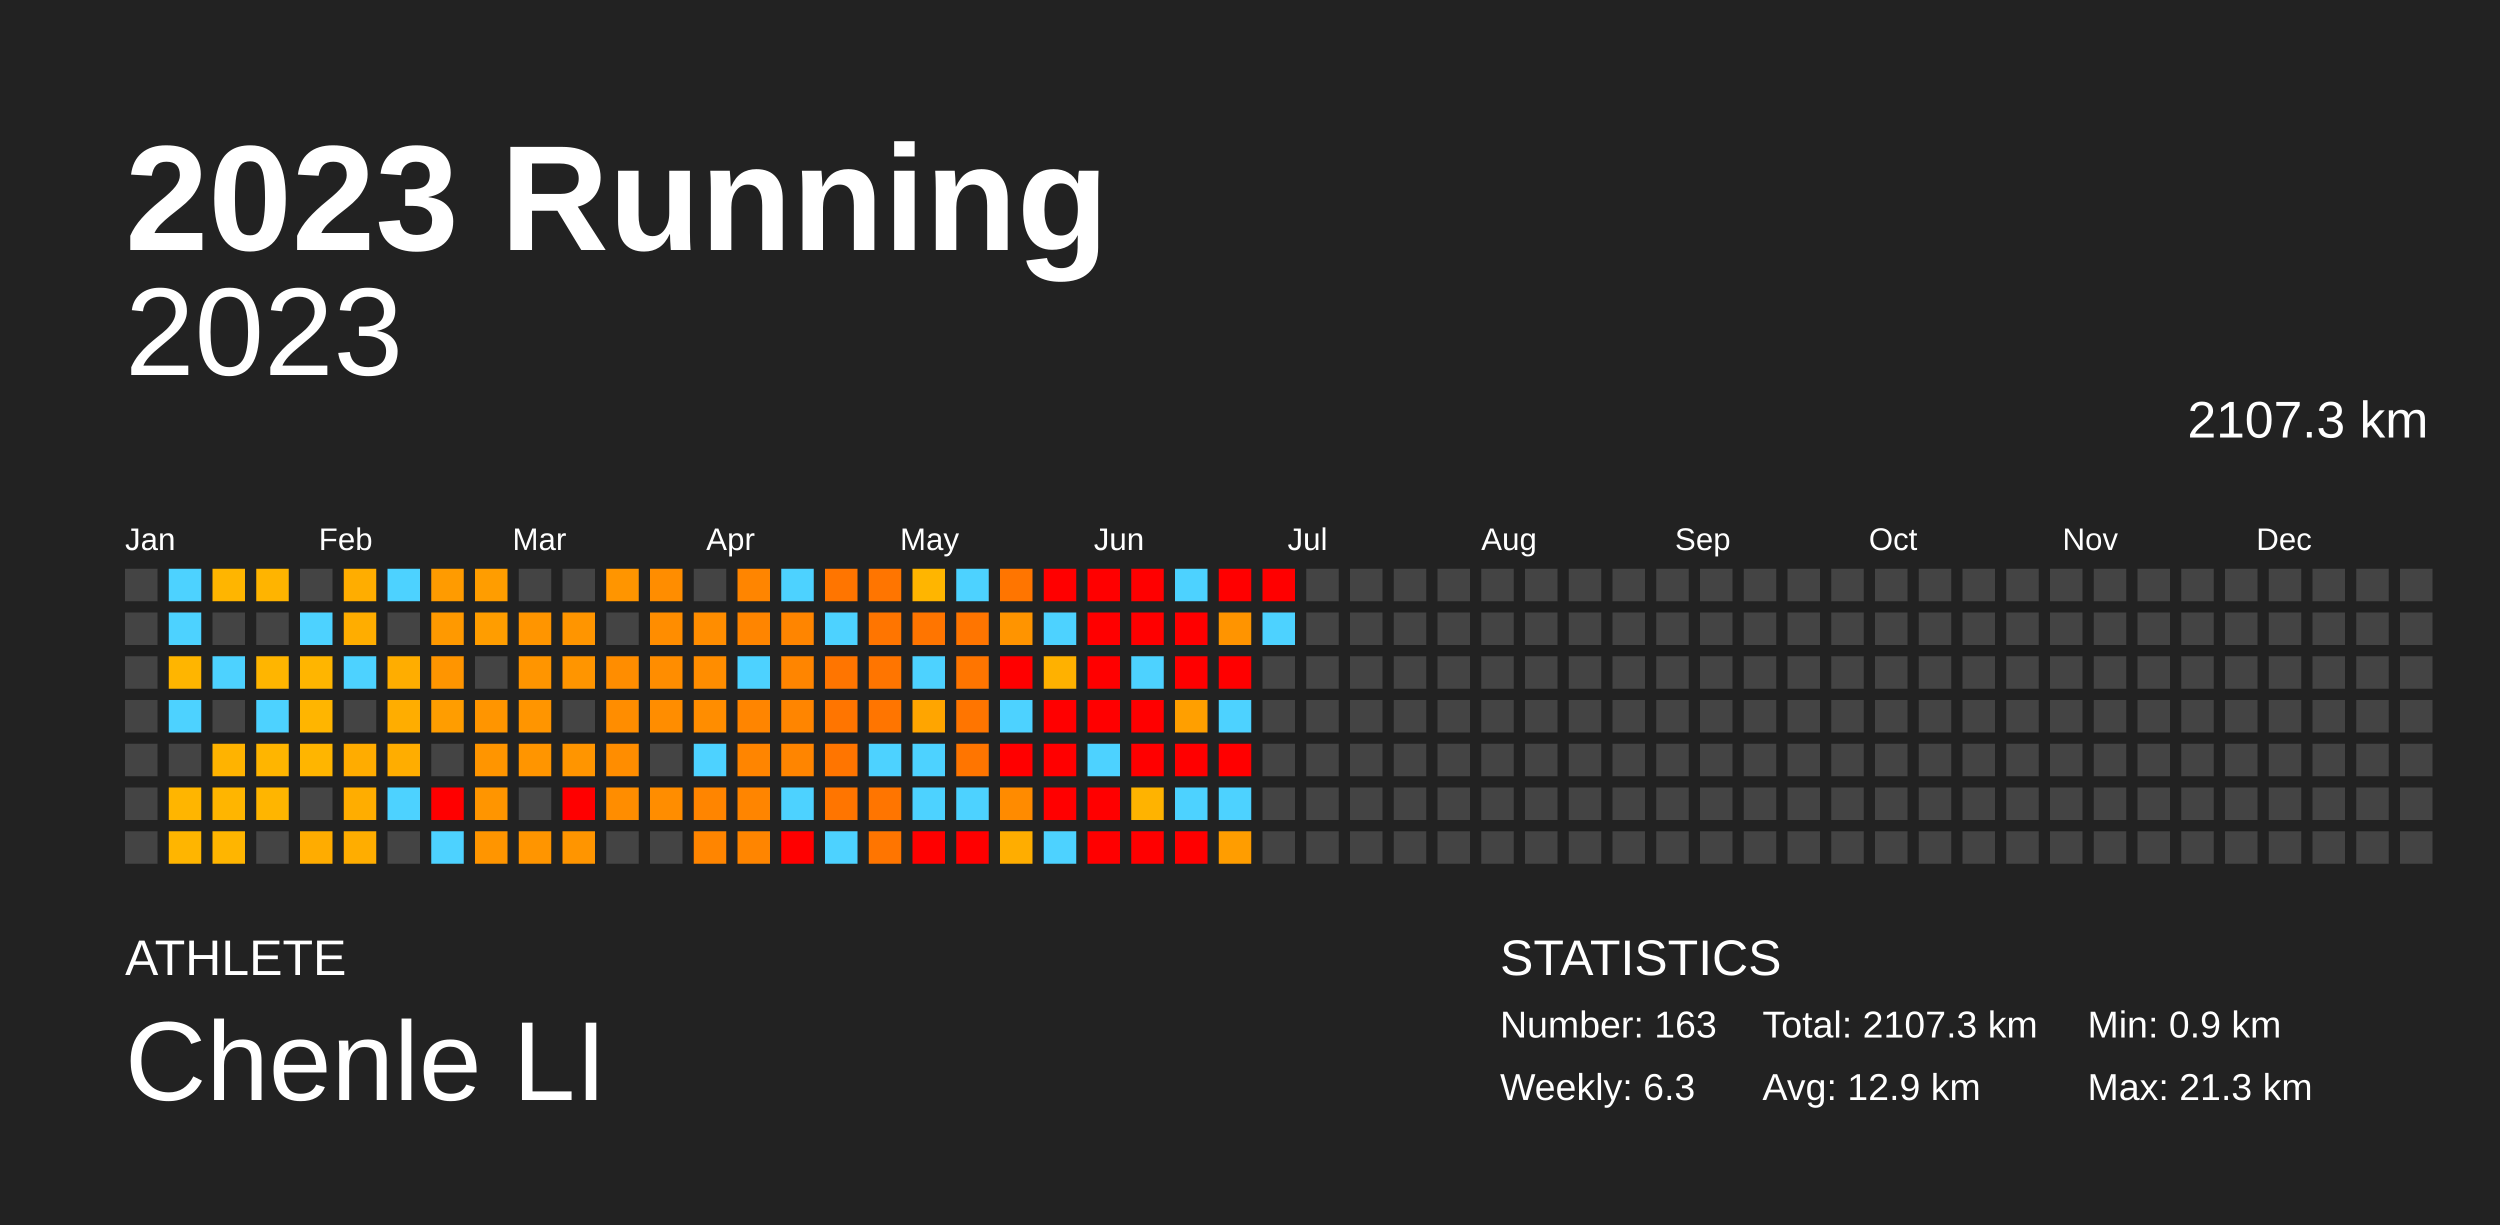
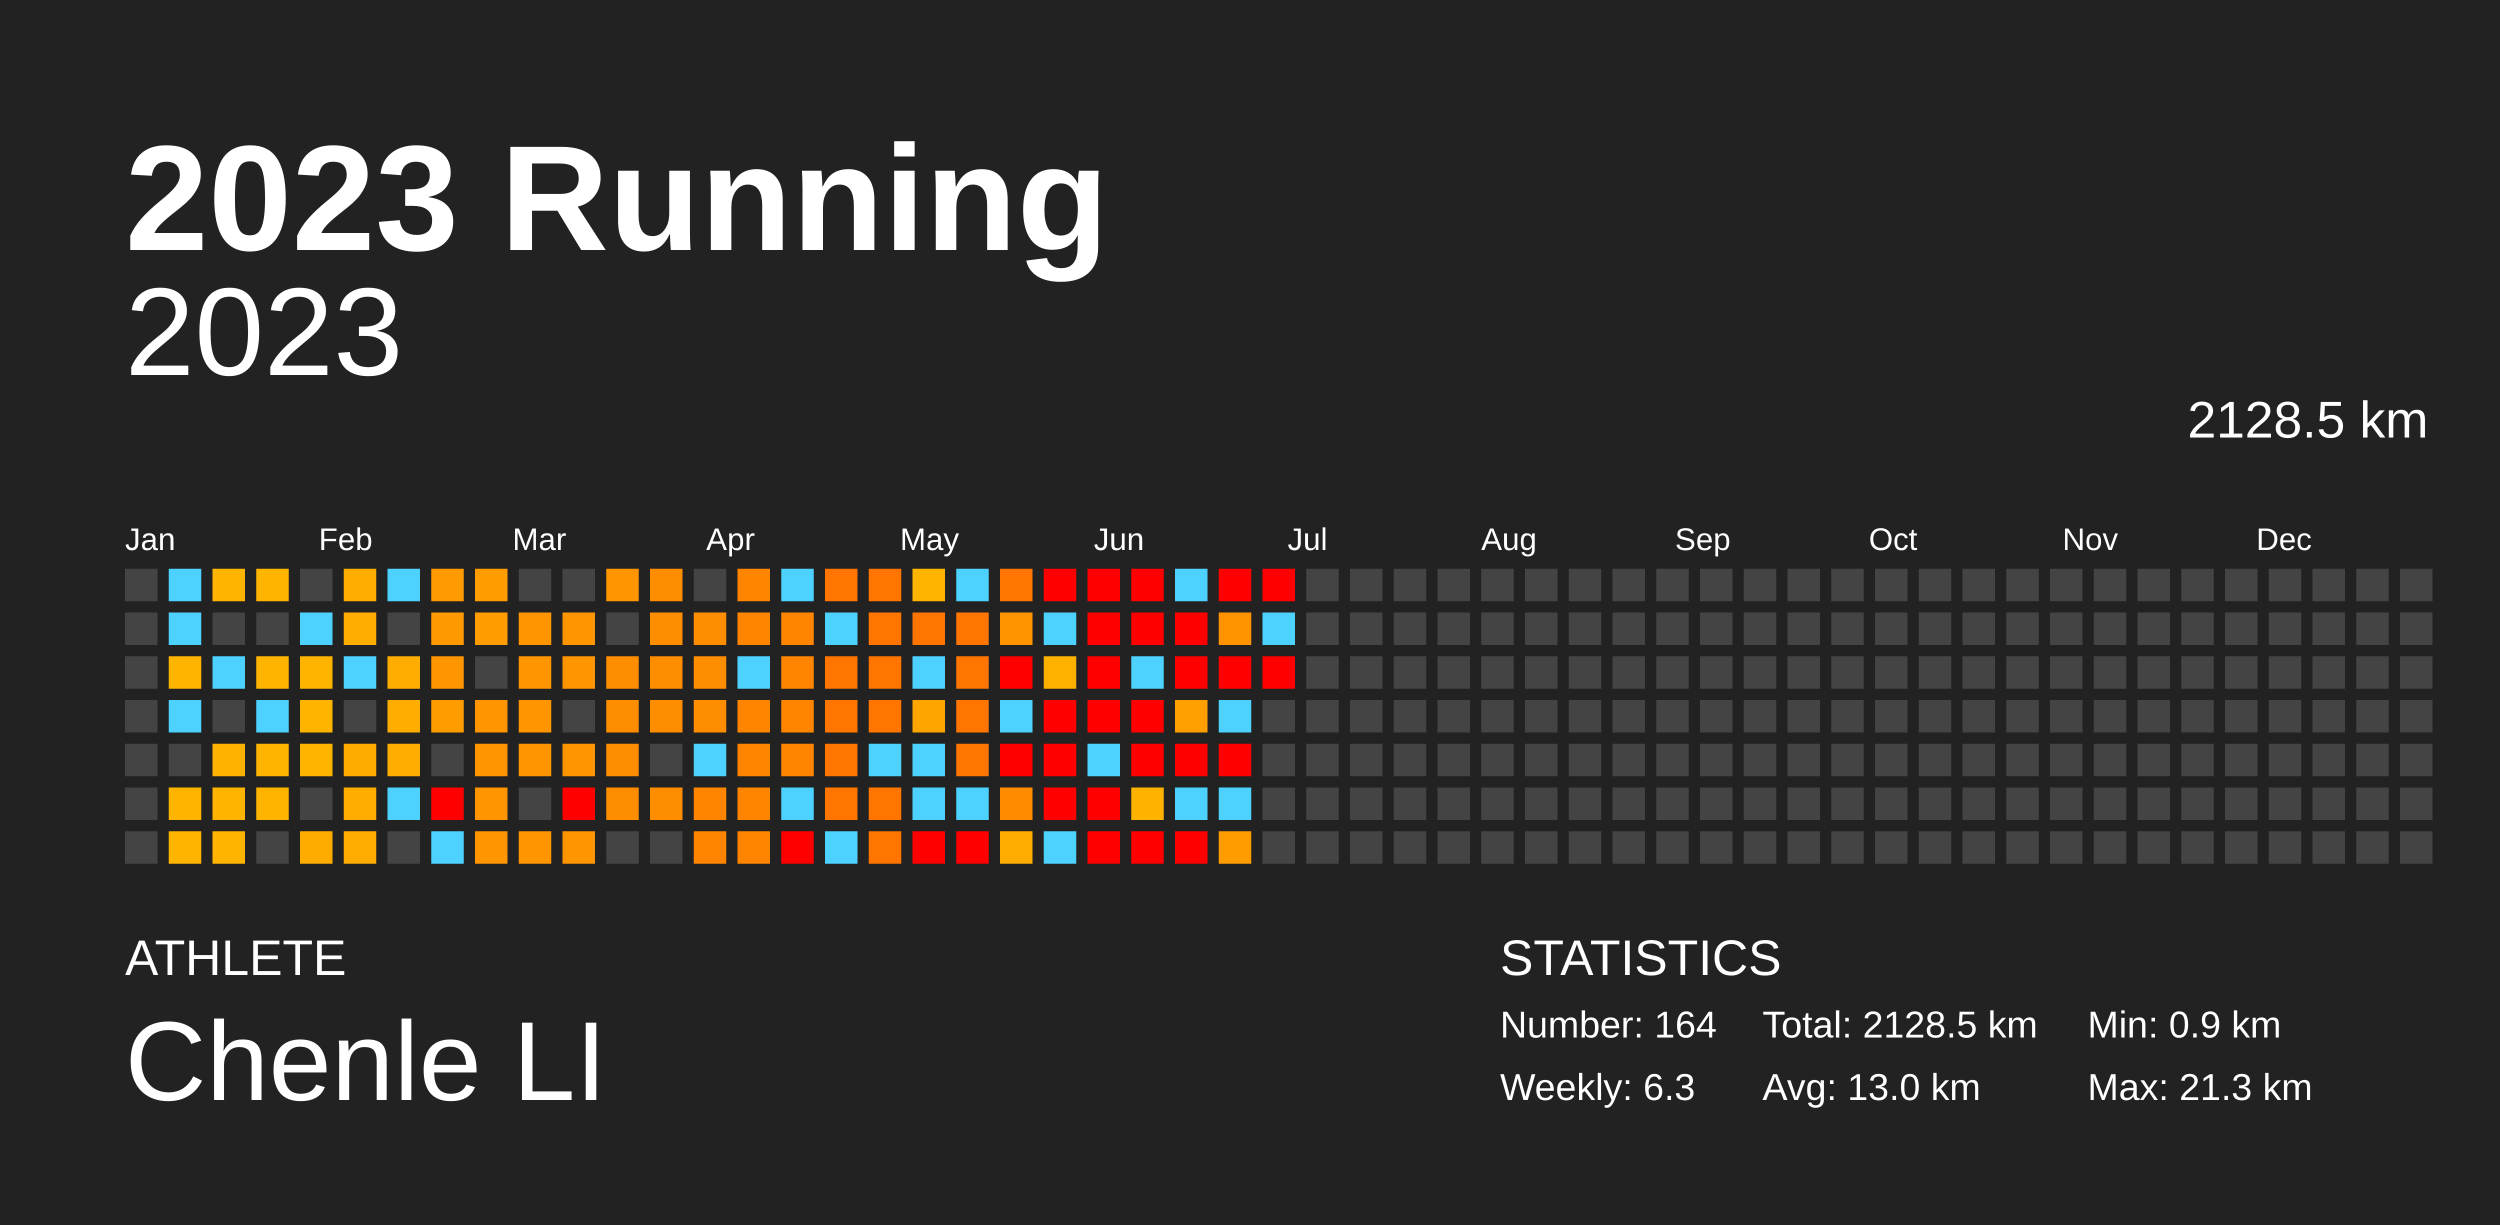
<svg xmlns="http://www.w3.org/2000/svg" baseProfile="full" height="98mm" version="1.1" viewBox="0,0,200,98" width="200mm">
  <defs />
  <rect fill="#222222" height="98" width="200" x="0" y="0" />
  <text fill="#FFFFFF" style="font-size:12px; font-family:Arial; font-weight:bold;" x="10" y="20">2023 Running</text>
  <text fill="#FFFFFF" style="font-size:4px; font-family:Arial" x="10" y="78">ATHLETE</text>
  <text fill="#FFFFFF" style="font-size:9px; font-family:Arial" x="10" y="88">Chenle LI</text>
  <text fill="#FFFFFF" style="font-size:4px; font-family:Arial" x="120" y="78">STATISTICS</text>
-   <text fill="#FFFFFF" style="font-size:3px; font-family:Arial" x="120" y="83">Number: 163</text>
+   <text fill="#FFFFFF" style="font-size:3px; font-family:Arial" x="120" y="83">Number: 164</text>
  <text fill="#FFFFFF" style="font-size:3px; font-family:Arial" x="120" y="88">Weekly: 6.3</text>
-   <text fill="#FFFFFF" style="font-size:3px; font-family:Arial" x="141" y="83">Total: 2107.3 km</text>
-   <text fill="#FFFFFF" style="font-size:3px; font-family:Arial" x="141" y="88">Avg: 12.9 km</text>
+   <text fill="#FFFFFF" style="font-size:3px; font-family:Arial" x="141" y="83">Total: 2128.5 km</text>
+   <text fill="#FFFFFF" style="font-size:3px; font-family:Arial" x="141" y="88">Avg: 13.0 km</text>
  <text fill="#FFFFFF" style="font-size:3px; font-family:Arial" x="167" y="83">Min: 0.9 km</text>
  <text fill="#FFFFFF" style="font-size:3px; font-family:Arial" x="167" y="88">Max: 21.3 km</text>
  <text alignment-baseline="hanging" fill="#FFFFFF" style="font-size:10.0px; font-family:Arial;" x="10" y="30">2023</text>
-   <text alignment-baseline="hanging" fill="#FFFFFF" style="font-size:4.125px; font-family:Arial;" x="175" y="35">2107.3 km</text>
+   <text alignment-baseline="hanging" fill="#FFFFFF" style="font-size:4.125px; font-family:Arial;" x="175" y="35">2128.5 km</text>
  <text fill="#FFFFFF" style="font-size:2.5px; font-family:Arial" x="10.0" y="44">Jan</text>
  <text fill="#FFFFFF" style="font-size:2.5px; font-family:Arial" x="25.5" y="44">Feb</text>
  <text fill="#FFFFFF" style="font-size:2.5px; font-family:Arial" x="41.0" y="44">Mar</text>
  <text fill="#FFFFFF" style="font-size:2.5px; font-family:Arial" x="56.5" y="44">Apr</text>
  <text fill="#FFFFFF" style="font-size:2.5px; font-family:Arial" x="72.0" y="44">May</text>
  <text fill="#FFFFFF" style="font-size:2.5px; font-family:Arial" x="87.5" y="44">Jun</text>
  <text fill="#FFFFFF" style="font-size:2.5px; font-family:Arial" x="103.0" y="44">Jul</text>
  <text fill="#FFFFFF" style="font-size:2.5px; font-family:Arial" x="118.5" y="44">Aug</text>
  <text fill="#FFFFFF" style="font-size:2.5px; font-family:Arial" x="134.0" y="44">Sep</text>
  <text fill="#FFFFFF" style="font-size:2.5px; font-family:Arial" x="149.5" y="44">Oct</text>
  <text fill="#FFFFFF" style="font-size:2.5px; font-family:Arial" x="165.0" y="44">Nov</text>
  <text fill="#FFFFFF" style="font-size:2.5px; font-family:Arial" x="180.5" y="44">Dec</text>
  <rect fill="#444444" height="2.6" width="2.6" x="10.0" y="45.5" />
  <rect fill="#444444" height="2.6" width="2.6" x="10.0" y="49.0" />
  <rect fill="#444444" height="2.6" width="2.6" x="10.0" y="52.5" />
  <rect fill="#444444" height="2.6" width="2.6" x="10.0" y="56.0" />
  <rect fill="#444444" height="2.6" width="2.6" x="10.0" y="59.5" />
  <rect fill="#444444" height="2.6" width="2.6" x="10.0" y="63.0" />
  <rect fill="#444444" height="2.6" width="2.6" x="10.0" y="66.5" />
  <rect fill="#4dd2ff" height="2.6" width="2.6" x="13.5" y="45.5" />
  <rect fill="#4dd2ff" height="2.6" width="2.6" x="13.5" y="49.0" />
  <rect fill="#ffb500" height="2.6" width="2.6" x="13.5" y="52.5" />
  <rect fill="#4dd2ff" height="2.6" width="2.6" x="13.5" y="56.0" />
  <rect fill="#444444" height="2.6" width="2.6" x="13.5" y="59.5" />
  <rect fill="#ffb500" height="2.6" width="2.6" x="13.5" y="63.0" />
  <rect fill="#ffb500" height="2.6" width="2.6" x="13.5" y="66.5" />
  <rect fill="#ffb500" height="2.6" width="2.6" x="17.0" y="45.5" />
  <rect fill="#444444" height="2.6" width="2.6" x="17.0" y="49.0" />
  <rect fill="#4dd2ff" height="2.6" width="2.6" x="17.0" y="52.5" />
  <rect fill="#444444" height="2.6" width="2.6" x="17.0" y="56.0" />
  <rect fill="#ffb300" height="2.6" width="2.6" x="17.0" y="59.5" />
  <rect fill="#ffb500" height="2.6" width="2.6" x="17.0" y="63.0" />
  <rect fill="#ffb500" height="2.6" width="2.6" x="17.0" y="66.5" />
  <rect fill="#ffb400" height="2.6" width="2.6" x="20.5" y="45.5" />
  <rect fill="#444444" height="2.6" width="2.6" x="20.5" y="49.0" />
  <rect fill="#ffb500" height="2.6" width="2.6" x="20.5" y="52.5" />
  <rect fill="#4dd2ff" height="2.6" width="2.6" x="20.5" y="56.0" />
  <rect fill="#ffb500" height="2.6" width="2.6" x="20.5" y="59.5" />
  <rect fill="#ffb500" height="2.6" width="2.6" x="20.5" y="63.0" />
  <rect fill="#444444" height="2.6" width="2.6" x="20.5" y="66.5" />
  <rect fill="#444444" height="2.6" width="2.6" x="24.0" y="45.5" />
  <rect fill="#4dd2ff" height="2.6" width="2.6" x="24.0" y="49.0" />
  <rect fill="#ffb500" height="2.6" width="2.6" x="24.0" y="52.5" />
  <rect fill="#ffb500" height="2.6" width="2.6" x="24.0" y="56.0" />
  <rect fill="#ffb500" height="2.6" width="2.6" x="24.0" y="59.5" />
  <rect fill="#444444" height="2.6" width="2.6" x="24.0" y="63.0" />
  <rect fill="#ffac00" height="2.6" width="2.6" x="24.0" y="66.5" />
  <rect fill="#ffad00" height="2.6" width="2.6" x="27.5" y="45.5" />
  <rect fill="#ffad00" height="2.6" width="2.6" x="27.5" y="49.0" />
  <rect fill="#4dd2ff" height="2.6" width="2.6" x="27.5" y="52.5" />
  <rect fill="#444444" height="2.6" width="2.6" x="27.5" y="56.0" />
  <rect fill="#ffac00" height="2.6" width="2.6" x="27.5" y="59.5" />
  <rect fill="#ffad00" height="2.6" width="2.6" x="27.5" y="63.0" />
  <rect fill="#ffad00" height="2.6" width="2.6" x="27.5" y="66.5" />
  <rect fill="#4dd2ff" height="2.6" width="2.6" x="31.0" y="45.5" />
  <rect fill="#444444" height="2.6" width="2.6" x="31.0" y="49.0" />
  <rect fill="#ffad00" height="2.6" width="2.6" x="31.0" y="52.5" />
  <rect fill="#ffad00" height="2.6" width="2.6" x="31.0" y="56.0" />
  <rect fill="#ffad00" height="2.6" width="2.6" x="31.0" y="59.5" />
  <rect fill="#4dd2ff" height="2.6" width="2.6" x="31.0" y="63.0" />
  <rect fill="#444444" height="2.6" width="2.6" x="31.0" y="66.5" />
  <rect fill="#ff9b00" height="2.6" width="2.6" x="34.5" y="45.5" />
  <rect fill="#ff9900" height="2.6" width="2.6" x="34.5" y="49.0" />
  <rect fill="#ff9500" height="2.6" width="2.6" x="34.5" y="52.5" />
  <rect fill="#ff9d00" height="2.6" width="2.6" x="34.5" y="56.0" />
  <rect fill="#444444" height="2.6" width="2.6" x="34.5" y="59.5" />
  <rect fill="red" height="2.6" width="2.6" x="34.5" y="63.0" />
  <rect fill="#4dd2ff" height="2.6" width="2.6" x="34.5" y="66.5" />
  <rect fill="#ff9d00" height="2.6" width="2.6" x="38.0" y="45.5" />
  <rect fill="#ff9d00" height="2.6" width="2.6" x="38.0" y="49.0" />
  <rect fill="#444444" height="2.6" width="2.6" x="38.0" y="52.5" />
  <rect fill="#ff9500" height="2.6" width="2.6" x="38.0" y="56.0" />
  <rect fill="#ff9500" height="2.6" width="2.6" x="38.0" y="59.5" />
  <rect fill="#ff9500" height="2.6" width="2.6" x="38.0" y="63.0" />
  <rect fill="#ff9500" height="2.6" width="2.6" x="38.0" y="66.5" />
  <rect fill="#444444" height="2.6" width="2.6" x="41.5" y="45.5" />
  <rect fill="#ff9500" height="2.6" width="2.6" x="41.5" y="49.0" />
  <rect fill="#ff9500" height="2.6" width="2.6" x="41.5" y="52.5" />
  <rect fill="#ff9500" height="2.6" width="2.6" x="41.5" y="56.0" />
  <rect fill="#ff9500" height="2.6" width="2.6" x="41.5" y="59.5" />
  <rect fill="#444444" height="2.6" width="2.6" x="41.5" y="63.0" />
  <rect fill="#ff9500" height="2.6" width="2.6" x="41.5" y="66.5" />
  <rect fill="#444444" height="2.6" width="2.6" x="45.0" y="45.5" />
  <rect fill="#ff9500" height="2.6" width="2.6" x="45.0" y="49.0" />
  <rect fill="#ff9500" height="2.6" width="2.6" x="45.0" y="52.5" />
  <rect fill="#444444" height="2.6" width="2.6" x="45.0" y="56.0" />
  <rect fill="#ff9500" height="2.6" width="2.6" x="45.0" y="59.5" />
  <rect fill="red" height="2.6" width="2.6" x="45.0" y="63.0" />
  <rect fill="#ff9500" height="2.6" width="2.6" x="45.0" y="66.5" />
  <rect fill="#ff9500" height="2.6" width="2.6" x="48.5" y="45.5" />
  <rect fill="#444444" height="2.6" width="2.6" x="48.5" y="49.0" />
  <rect fill="#ff8d00" height="2.6" width="2.6" x="48.5" y="52.5" />
  <rect fill="#ff8d00" height="2.6" width="2.6" x="48.5" y="56.0" />
  <rect fill="#ff8d00" height="2.6" width="2.6" x="48.5" y="59.5" />
  <rect fill="#ff8d00" height="2.6" width="2.6" x="48.5" y="63.0" />
  <rect fill="#444444" height="2.6" width="2.6" x="48.5" y="66.5" />
  <rect fill="#ff8d00" height="2.6" width="2.6" x="52.0" y="45.5" />
  <rect fill="#ff8d00" height="2.6" width="2.6" x="52.0" y="49.0" />
  <rect fill="#ff8d00" height="2.6" width="2.6" x="52.0" y="52.5" />
  <rect fill="#ff8d00" height="2.6" width="2.6" x="52.0" y="56.0" />
  <rect fill="#444444" height="2.6" width="2.6" x="52.0" y="59.5" />
  <rect fill="#ff8d00" height="2.6" width="2.6" x="52.0" y="63.0" />
  <rect fill="#444444" height="2.6" width="2.6" x="52.0" y="66.5" />
  <rect fill="#444444" height="2.6" width="2.6" x="55.5" y="45.5" />
  <rect fill="#ff8d00" height="2.6" width="2.6" x="55.5" y="49.0" />
  <rect fill="#ff8d00" height="2.6" width="2.6" x="55.5" y="52.5" />
  <rect fill="#ff8d00" height="2.6" width="2.6" x="55.5" y="56.0" />
  <rect fill="#4dd2ff" height="2.6" width="2.6" x="55.5" y="59.5" />
  <rect fill="#ff8500" height="2.6" width="2.6" x="55.5" y="63.0" />
  <rect fill="#ff8500" height="2.6" width="2.6" x="55.5" y="66.5" />
  <rect fill="#ff8500" height="2.6" width="2.6" x="59.0" y="45.5" />
  <rect fill="#ff8500" height="2.6" width="2.6" x="59.0" y="49.0" />
  <rect fill="#4dd2ff" height="2.6" width="2.6" x="59.0" y="52.5" />
  <rect fill="#ff8500" height="2.6" width="2.6" x="59.0" y="56.0" />
  <rect fill="#ff8500" height="2.6" width="2.6" x="59.0" y="59.5" />
  <rect fill="#ff8500" height="2.6" width="2.6" x="59.0" y="63.0" />
  <rect fill="#ff8500" height="2.6" width="2.6" x="59.0" y="66.5" />
  <rect fill="#4dd2ff" height="2.6" width="2.6" x="62.5" y="45.5" />
  <rect fill="#ff8500" height="2.6" width="2.6" x="62.5" y="49.0" />
  <rect fill="#ff8500" height="2.6" width="2.6" x="62.5" y="52.5" />
  <rect fill="#ff8500" height="2.6" width="2.6" x="62.5" y="56.0" />
  <rect fill="#ff8500" height="2.6" width="2.6" x="62.5" y="59.5" />
  <rect fill="#4dd2ff" height="2.6" width="2.6" x="62.5" y="63.0" />
  <rect fill="red" height="2.6" width="2.6" x="62.5" y="66.5" />
  <rect fill="#ff7500" height="2.6" width="2.6" x="66.0" y="45.5" />
  <rect fill="#4dd2ff" height="2.6" width="2.6" x="66.0" y="49.0" />
  <rect fill="#ff7500" height="2.6" width="2.6" x="66.0" y="52.5" />
  <rect fill="#ff7500" height="2.6" width="2.6" x="66.0" y="56.0" />
  <rect fill="#ff7500" height="2.6" width="2.6" x="66.0" y="59.5" />
  <rect fill="#ff7500" height="2.6" width="2.6" x="66.0" y="63.0" />
  <rect fill="#4dd2ff" height="2.6" width="2.6" x="66.0" y="66.5" />
  <rect fill="#ff7500" height="2.6" width="2.6" x="69.5" y="45.5" />
  <rect fill="#ff7500" height="2.6" width="2.6" x="69.5" y="49.0" />
  <rect fill="#ff7500" height="2.6" width="2.6" x="69.5" y="52.5" />
  <rect fill="#ff7500" height="2.6" width="2.6" x="69.5" y="56.0" />
  <rect fill="#4dd2ff" height="2.6" width="2.6" x="69.5" y="59.5" />
  <rect fill="#ff7500" height="2.6" width="2.6" x="69.5" y="63.0" />
  <rect fill="#ff7500" height="2.6" width="2.6" x="69.5" y="66.5" />
  <rect fill="#ffb500" height="2.6" width="2.6" x="73.0" y="45.5" />
  <rect fill="#ff7500" height="2.6" width="2.6" x="73.0" y="49.0" />
  <rect fill="#4dd2ff" height="2.6" width="2.6" x="73.0" y="52.5" />
  <rect fill="#ffa500" height="2.6" width="2.6" x="73.0" y="56.0" />
  <rect fill="#4dd2ff" height="2.6" width="2.6" x="73.0" y="59.5" />
  <rect fill="#4dd2ff" height="2.6" width="2.6" x="73.0" y="63.0" />
  <rect fill="red" height="2.6" width="2.6" x="73.0" y="66.5" />
  <rect fill="#4dd2ff" height="2.6" width="2.6" x="76.5" y="45.5" />
  <rect fill="#ff7500" height="2.6" width="2.6" x="76.5" y="49.0" />
  <rect fill="#ff7500" height="2.6" width="2.6" x="76.5" y="52.5" />
  <rect fill="#ff7500" height="2.6" width="2.6" x="76.5" y="56.0" />
  <rect fill="#ff7500" height="2.6" width="2.6" x="76.5" y="59.5" />
  <rect fill="#4dd2ff" height="2.6" width="2.6" x="76.5" y="63.0" />
  <rect fill="red" height="2.6" width="2.6" x="76.5" y="66.5" />
  <rect fill="#ff7500" height="2.6" width="2.6" x="80.0" y="45.5" />
  <rect fill="#ff9400" height="2.6" width="2.6" x="80.0" y="49.0" />
  <rect fill="red" height="2.6" width="2.6" x="80.0" y="52.5" />
  <rect fill="#4dd2ff" height="2.6" width="2.6" x="80.0" y="56.0" />
  <rect fill="red" height="2.6" width="2.6" x="80.0" y="59.5" />
  <rect fill="#ff8b00" height="2.6" width="2.6" x="80.0" y="63.0" />
  <rect fill="#ffad00" height="2.6" width="2.6" x="80.0" y="66.5" />
  <rect fill="red" height="2.6" width="2.6" x="83.5" y="45.5" />
  <rect fill="#4dd2ff" height="2.6" width="2.6" x="83.5" y="49.0" />
  <rect fill="#ffb100" height="2.6" width="2.6" x="83.5" y="52.5" />
  <rect fill="red" height="2.6" width="2.6" x="83.5" y="56.0" />
  <rect fill="red" height="2.6" width="2.6" x="83.5" y="59.5" />
  <rect fill="red" height="2.6" width="2.6" x="83.5" y="63.0" />
  <rect fill="#4dd2ff" height="2.6" width="2.6" x="83.5" y="66.5" />
  <rect fill="red" height="2.6" width="2.6" x="87.0" y="45.5" />
  <rect fill="red" height="2.6" width="2.6" x="87.0" y="49.0" />
  <rect fill="red" height="2.6" width="2.6" x="87.0" y="52.5" />
  <rect fill="red" height="2.6" width="2.6" x="87.0" y="56.0" />
  <rect fill="#4dd2ff" height="2.6" width="2.6" x="87.0" y="59.5" />
  <rect fill="red" height="2.6" width="2.6" x="87.0" y="63.0" />
  <rect fill="red" height="2.6" width="2.6" x="87.0" y="66.5" />
  <rect fill="red" height="2.6" width="2.6" x="90.5" y="45.5" />
  <rect fill="red" height="2.6" width="2.6" x="90.5" y="49.0" />
  <rect fill="#4dd2ff" height="2.6" width="2.6" x="90.5" y="52.5" />
  <rect fill="red" height="2.6" width="2.6" x="90.5" y="56.0" />
  <rect fill="red" height="2.6" width="2.6" x="90.5" y="59.5" />
  <rect fill="#ffb300" height="2.6" width="2.6" x="90.5" y="63.0" />
  <rect fill="red" height="2.6" width="2.6" x="90.5" y="66.5" />
  <rect fill="#4dd2ff" height="2.6" width="2.6" x="94.0" y="45.5" />
  <rect fill="red" height="2.6" width="2.6" x="94.0" y="49.0" />
  <rect fill="red" height="2.6" width="2.6" x="94.0" y="52.5" />
  <rect fill="#ff9f00" height="2.6" width="2.6" x="94.0" y="56.0" />
  <rect fill="red" height="2.6" width="2.6" x="94.0" y="59.5" />
  <rect fill="#4dd2ff" height="2.6" width="2.6" x="94.0" y="63.0" />
  <rect fill="red" height="2.6" width="2.6" x="94.0" y="66.5" />
  <rect fill="red" height="2.6" width="2.6" x="97.5" y="45.5" />
  <rect fill="#ff9400" height="2.6" width="2.6" x="97.5" y="49.0" />
  <rect fill="red" height="2.6" width="2.6" x="97.5" y="52.5" />
  <rect fill="#4dd2ff" height="2.6" width="2.6" x="97.5" y="56.0" />
  <rect fill="red" height="2.6" width="2.6" x="97.5" y="59.5" />
  <rect fill="#4dd2ff" height="2.6" width="2.6" x="97.5" y="63.0" />
  <rect fill="#ff9d00" height="2.6" width="2.6" x="97.5" y="66.5" />
  <rect fill="red" height="2.6" width="2.6" x="101.0" y="45.5" />
  <rect fill="#4dd2ff" height="2.6" width="2.6" x="101.0" y="49.0" />
-   <rect fill="#444444" height="2.6" width="2.6" x="101.0" y="52.5" />
+   <rect fill="red" height="2.6" width="2.6" x="101.0" y="52.5" />
  <rect fill="#444444" height="2.6" width="2.6" x="101.0" y="56.0" />
  <rect fill="#444444" height="2.6" width="2.6" x="101.0" y="59.5" />
  <rect fill="#444444" height="2.6" width="2.6" x="101.0" y="63.0" />
  <rect fill="#444444" height="2.6" width="2.6" x="101.0" y="66.5" />
  <rect fill="#444444" height="2.6" width="2.6" x="104.5" y="45.5" />
  <rect fill="#444444" height="2.6" width="2.6" x="104.5" y="49.0" />
  <rect fill="#444444" height="2.6" width="2.6" x="104.5" y="52.5" />
  <rect fill="#444444" height="2.6" width="2.6" x="104.5" y="56.0" />
  <rect fill="#444444" height="2.6" width="2.6" x="104.5" y="59.5" />
  <rect fill="#444444" height="2.6" width="2.6" x="104.5" y="63.0" />
  <rect fill="#444444" height="2.6" width="2.6" x="104.5" y="66.5" />
  <rect fill="#444444" height="2.6" width="2.6" x="108.0" y="45.5" />
  <rect fill="#444444" height="2.6" width="2.6" x="108.0" y="49.0" />
  <rect fill="#444444" height="2.6" width="2.6" x="108.0" y="52.5" />
  <rect fill="#444444" height="2.6" width="2.6" x="108.0" y="56.0" />
  <rect fill="#444444" height="2.6" width="2.6" x="108.0" y="59.5" />
  <rect fill="#444444" height="2.6" width="2.6" x="108.0" y="63.0" />
  <rect fill="#444444" height="2.6" width="2.6" x="108.0" y="66.5" />
  <rect fill="#444444" height="2.6" width="2.6" x="111.5" y="45.5" />
  <rect fill="#444444" height="2.6" width="2.6" x="111.5" y="49.0" />
  <rect fill="#444444" height="2.6" width="2.6" x="111.5" y="52.5" />
  <rect fill="#444444" height="2.6" width="2.6" x="111.5" y="56.0" />
  <rect fill="#444444" height="2.6" width="2.6" x="111.5" y="59.5" />
  <rect fill="#444444" height="2.6" width="2.6" x="111.5" y="63.0" />
  <rect fill="#444444" height="2.6" width="2.6" x="111.5" y="66.5" />
  <rect fill="#444444" height="2.6" width="2.6" x="115.0" y="45.5" />
  <rect fill="#444444" height="2.6" width="2.6" x="115.0" y="49.0" />
  <rect fill="#444444" height="2.6" width="2.6" x="115.0" y="52.5" />
  <rect fill="#444444" height="2.6" width="2.6" x="115.0" y="56.0" />
  <rect fill="#444444" height="2.6" width="2.6" x="115.0" y="59.5" />
  <rect fill="#444444" height="2.6" width="2.6" x="115.0" y="63.0" />
  <rect fill="#444444" height="2.6" width="2.6" x="115.0" y="66.5" />
  <rect fill="#444444" height="2.6" width="2.6" x="118.5" y="45.5" />
  <rect fill="#444444" height="2.6" width="2.6" x="118.5" y="49.0" />
  <rect fill="#444444" height="2.6" width="2.6" x="118.5" y="52.5" />
  <rect fill="#444444" height="2.6" width="2.6" x="118.5" y="56.0" />
  <rect fill="#444444" height="2.6" width="2.6" x="118.5" y="59.5" />
  <rect fill="#444444" height="2.6" width="2.6" x="118.5" y="63.0" />
  <rect fill="#444444" height="2.6" width="2.6" x="118.5" y="66.5" />
  <rect fill="#444444" height="2.6" width="2.6" x="122.0" y="45.5" />
  <rect fill="#444444" height="2.6" width="2.6" x="122.0" y="49.0" />
  <rect fill="#444444" height="2.6" width="2.6" x="122.0" y="52.5" />
  <rect fill="#444444" height="2.6" width="2.6" x="122.0" y="56.0" />
  <rect fill="#444444" height="2.6" width="2.6" x="122.0" y="59.5" />
  <rect fill="#444444" height="2.6" width="2.6" x="122.0" y="63.0" />
  <rect fill="#444444" height="2.6" width="2.6" x="122.0" y="66.5" />
  <rect fill="#444444" height="2.6" width="2.6" x="125.5" y="45.5" />
  <rect fill="#444444" height="2.6" width="2.6" x="125.5" y="49.0" />
  <rect fill="#444444" height="2.6" width="2.6" x="125.5" y="52.5" />
  <rect fill="#444444" height="2.6" width="2.6" x="125.5" y="56.0" />
  <rect fill="#444444" height="2.6" width="2.6" x="125.5" y="59.5" />
  <rect fill="#444444" height="2.6" width="2.6" x="125.5" y="63.0" />
  <rect fill="#444444" height="2.6" width="2.6" x="125.5" y="66.5" />
  <rect fill="#444444" height="2.6" width="2.6" x="129.0" y="45.5" />
  <rect fill="#444444" height="2.6" width="2.6" x="129.0" y="49.0" />
  <rect fill="#444444" height="2.6" width="2.6" x="129.0" y="52.5" />
  <rect fill="#444444" height="2.6" width="2.6" x="129.0" y="56.0" />
  <rect fill="#444444" height="2.6" width="2.6" x="129.0" y="59.5" />
  <rect fill="#444444" height="2.6" width="2.6" x="129.0" y="63.0" />
  <rect fill="#444444" height="2.6" width="2.6" x="129.0" y="66.5" />
  <rect fill="#444444" height="2.6" width="2.6" x="132.5" y="45.5" />
  <rect fill="#444444" height="2.6" width="2.6" x="132.5" y="49.0" />
  <rect fill="#444444" height="2.6" width="2.6" x="132.5" y="52.5" />
  <rect fill="#444444" height="2.6" width="2.6" x="132.5" y="56.0" />
  <rect fill="#444444" height="2.6" width="2.6" x="132.5" y="59.5" />
  <rect fill="#444444" height="2.6" width="2.6" x="132.5" y="63.0" />
  <rect fill="#444444" height="2.6" width="2.6" x="132.5" y="66.5" />
  <rect fill="#444444" height="2.6" width="2.6" x="136.0" y="45.5" />
  <rect fill="#444444" height="2.6" width="2.6" x="136.0" y="49.0" />
  <rect fill="#444444" height="2.6" width="2.6" x="136.0" y="52.5" />
  <rect fill="#444444" height="2.6" width="2.6" x="136.0" y="56.0" />
  <rect fill="#444444" height="2.6" width="2.6" x="136.0" y="59.5" />
  <rect fill="#444444" height="2.6" width="2.6" x="136.0" y="63.0" />
  <rect fill="#444444" height="2.6" width="2.6" x="136.0" y="66.5" />
  <rect fill="#444444" height="2.6" width="2.6" x="139.5" y="45.5" />
  <rect fill="#444444" height="2.6" width="2.6" x="139.5" y="49.0" />
  <rect fill="#444444" height="2.6" width="2.6" x="139.5" y="52.5" />
  <rect fill="#444444" height="2.6" width="2.6" x="139.5" y="56.0" />
  <rect fill="#444444" height="2.6" width="2.6" x="139.5" y="59.5" />
  <rect fill="#444444" height="2.6" width="2.6" x="139.5" y="63.0" />
  <rect fill="#444444" height="2.6" width="2.6" x="139.5" y="66.5" />
  <rect fill="#444444" height="2.6" width="2.6" x="143.0" y="45.5" />
  <rect fill="#444444" height="2.6" width="2.6" x="143.0" y="49.0" />
  <rect fill="#444444" height="2.6" width="2.6" x="143.0" y="52.5" />
  <rect fill="#444444" height="2.6" width="2.6" x="143.0" y="56.0" />
  <rect fill="#444444" height="2.6" width="2.6" x="143.0" y="59.5" />
  <rect fill="#444444" height="2.6" width="2.6" x="143.0" y="63.0" />
  <rect fill="#444444" height="2.6" width="2.6" x="143.0" y="66.5" />
  <rect fill="#444444" height="2.6" width="2.6" x="146.5" y="45.5" />
  <rect fill="#444444" height="2.6" width="2.6" x="146.5" y="49.0" />
  <rect fill="#444444" height="2.6" width="2.6" x="146.5" y="52.5" />
  <rect fill="#444444" height="2.6" width="2.6" x="146.5" y="56.0" />
  <rect fill="#444444" height="2.6" width="2.6" x="146.5" y="59.5" />
  <rect fill="#444444" height="2.6" width="2.6" x="146.5" y="63.0" />
  <rect fill="#444444" height="2.6" width="2.6" x="146.5" y="66.5" />
  <rect fill="#444444" height="2.6" width="2.6" x="150.0" y="45.5" />
  <rect fill="#444444" height="2.6" width="2.6" x="150.0" y="49.0" />
  <rect fill="#444444" height="2.6" width="2.6" x="150.0" y="52.5" />
  <rect fill="#444444" height="2.6" width="2.6" x="150.0" y="56.0" />
  <rect fill="#444444" height="2.6" width="2.6" x="150.0" y="59.5" />
  <rect fill="#444444" height="2.6" width="2.6" x="150.0" y="63.0" />
  <rect fill="#444444" height="2.6" width="2.6" x="150.0" y="66.5" />
  <rect fill="#444444" height="2.6" width="2.6" x="153.5" y="45.5" />
  <rect fill="#444444" height="2.6" width="2.6" x="153.5" y="49.0" />
  <rect fill="#444444" height="2.6" width="2.6" x="153.5" y="52.5" />
  <rect fill="#444444" height="2.6" width="2.6" x="153.5" y="56.0" />
  <rect fill="#444444" height="2.6" width="2.6" x="153.5" y="59.5" />
  <rect fill="#444444" height="2.6" width="2.6" x="153.5" y="63.0" />
  <rect fill="#444444" height="2.6" width="2.6" x="153.5" y="66.5" />
  <rect fill="#444444" height="2.6" width="2.6" x="157.0" y="45.5" />
  <rect fill="#444444" height="2.6" width="2.6" x="157.0" y="49.0" />
  <rect fill="#444444" height="2.6" width="2.6" x="157.0" y="52.5" />
  <rect fill="#444444" height="2.6" width="2.6" x="157.0" y="56.0" />
  <rect fill="#444444" height="2.6" width="2.6" x="157.0" y="59.5" />
  <rect fill="#444444" height="2.6" width="2.6" x="157.0" y="63.0" />
  <rect fill="#444444" height="2.6" width="2.6" x="157.0" y="66.5" />
  <rect fill="#444444" height="2.6" width="2.6" x="160.5" y="45.5" />
  <rect fill="#444444" height="2.6" width="2.6" x="160.5" y="49.0" />
  <rect fill="#444444" height="2.6" width="2.6" x="160.5" y="52.5" />
  <rect fill="#444444" height="2.6" width="2.6" x="160.5" y="56.0" />
  <rect fill="#444444" height="2.6" width="2.6" x="160.5" y="59.5" />
  <rect fill="#444444" height="2.6" width="2.6" x="160.5" y="63.0" />
  <rect fill="#444444" height="2.6" width="2.6" x="160.5" y="66.5" />
  <rect fill="#444444" height="2.6" width="2.6" x="164.0" y="45.5" />
  <rect fill="#444444" height="2.6" width="2.6" x="164.0" y="49.0" />
  <rect fill="#444444" height="2.6" width="2.6" x="164.0" y="52.5" />
  <rect fill="#444444" height="2.6" width="2.6" x="164.0" y="56.0" />
  <rect fill="#444444" height="2.6" width="2.6" x="164.0" y="59.5" />
  <rect fill="#444444" height="2.6" width="2.6" x="164.0" y="63.0" />
  <rect fill="#444444" height="2.6" width="2.6" x="164.0" y="66.5" />
  <rect fill="#444444" height="2.6" width="2.6" x="167.5" y="45.5" />
  <rect fill="#444444" height="2.6" width="2.6" x="167.5" y="49.0" />
  <rect fill="#444444" height="2.6" width="2.6" x="167.5" y="52.5" />
  <rect fill="#444444" height="2.6" width="2.6" x="167.5" y="56.0" />
  <rect fill="#444444" height="2.6" width="2.6" x="167.5" y="59.5" />
  <rect fill="#444444" height="2.6" width="2.6" x="167.5" y="63.0" />
  <rect fill="#444444" height="2.6" width="2.6" x="167.5" y="66.5" />
  <rect fill="#444444" height="2.6" width="2.6" x="171.0" y="45.5" />
  <rect fill="#444444" height="2.6" width="2.6" x="171.0" y="49.0" />
  <rect fill="#444444" height="2.6" width="2.6" x="171.0" y="52.5" />
  <rect fill="#444444" height="2.6" width="2.6" x="171.0" y="56.0" />
  <rect fill="#444444" height="2.6" width="2.6" x="171.0" y="59.5" />
  <rect fill="#444444" height="2.6" width="2.6" x="171.0" y="63.0" />
  <rect fill="#444444" height="2.6" width="2.6" x="171.0" y="66.5" />
  <rect fill="#444444" height="2.6" width="2.6" x="174.5" y="45.5" />
  <rect fill="#444444" height="2.6" width="2.6" x="174.5" y="49.0" />
  <rect fill="#444444" height="2.6" width="2.6" x="174.5" y="52.5" />
  <rect fill="#444444" height="2.6" width="2.6" x="174.5" y="56.0" />
  <rect fill="#444444" height="2.6" width="2.6" x="174.5" y="59.5" />
  <rect fill="#444444" height="2.6" width="2.6" x="174.5" y="63.0" />
  <rect fill="#444444" height="2.6" width="2.6" x="174.5" y="66.5" />
  <rect fill="#444444" height="2.6" width="2.6" x="178.0" y="45.5" />
  <rect fill="#444444" height="2.6" width="2.6" x="178.0" y="49.0" />
  <rect fill="#444444" height="2.6" width="2.6" x="178.0" y="52.5" />
  <rect fill="#444444" height="2.6" width="2.6" x="178.0" y="56.0" />
  <rect fill="#444444" height="2.6" width="2.6" x="178.0" y="59.5" />
  <rect fill="#444444" height="2.6" width="2.6" x="178.0" y="63.0" />
  <rect fill="#444444" height="2.6" width="2.6" x="178.0" y="66.5" />
  <rect fill="#444444" height="2.6" width="2.6" x="181.5" y="45.5" />
  <rect fill="#444444" height="2.6" width="2.6" x="181.5" y="49.0" />
  <rect fill="#444444" height="2.6" width="2.6" x="181.5" y="52.5" />
  <rect fill="#444444" height="2.6" width="2.6" x="181.5" y="56.0" />
  <rect fill="#444444" height="2.6" width="2.6" x="181.5" y="59.5" />
  <rect fill="#444444" height="2.6" width="2.6" x="181.5" y="63.0" />
  <rect fill="#444444" height="2.6" width="2.6" x="181.5" y="66.5" />
  <rect fill="#444444" height="2.6" width="2.6" x="185.0" y="45.5" />
  <rect fill="#444444" height="2.6" width="2.6" x="185.0" y="49.0" />
  <rect fill="#444444" height="2.6" width="2.6" x="185.0" y="52.5" />
  <rect fill="#444444" height="2.6" width="2.6" x="185.0" y="56.0" />
  <rect fill="#444444" height="2.6" width="2.6" x="185.0" y="59.5" />
  <rect fill="#444444" height="2.6" width="2.6" x="185.0" y="63.0" />
  <rect fill="#444444" height="2.6" width="2.6" x="185.0" y="66.5" />
  <rect fill="#444444" height="2.6" width="2.6" x="188.5" y="45.5" />
  <rect fill="#444444" height="2.6" width="2.6" x="188.5" y="49.0" />
  <rect fill="#444444" height="2.6" width="2.6" x="188.5" y="52.5" />
  <rect fill="#444444" height="2.6" width="2.6" x="188.5" y="56.0" />
  <rect fill="#444444" height="2.6" width="2.6" x="188.5" y="59.5" />
  <rect fill="#444444" height="2.6" width="2.6" x="188.5" y="63.0" />
  <rect fill="#444444" height="2.6" width="2.6" x="188.5" y="66.5" />
  <rect fill="#444444" height="2.6" width="2.6" x="192.0" y="45.5" />
  <rect fill="#444444" height="2.6" width="2.6" x="192.0" y="49.0" />
  <rect fill="#444444" height="2.6" width="2.6" x="192.0" y="52.5" />
  <rect fill="#444444" height="2.6" width="2.6" x="192.0" y="56.0" />
  <rect fill="#444444" height="2.6" width="2.6" x="192.0" y="59.5" />
  <rect fill="#444444" height="2.6" width="2.6" x="192.0" y="63.0" />
  <rect fill="#444444" height="2.6" width="2.6" x="192.0" y="66.5" />
</svg>
